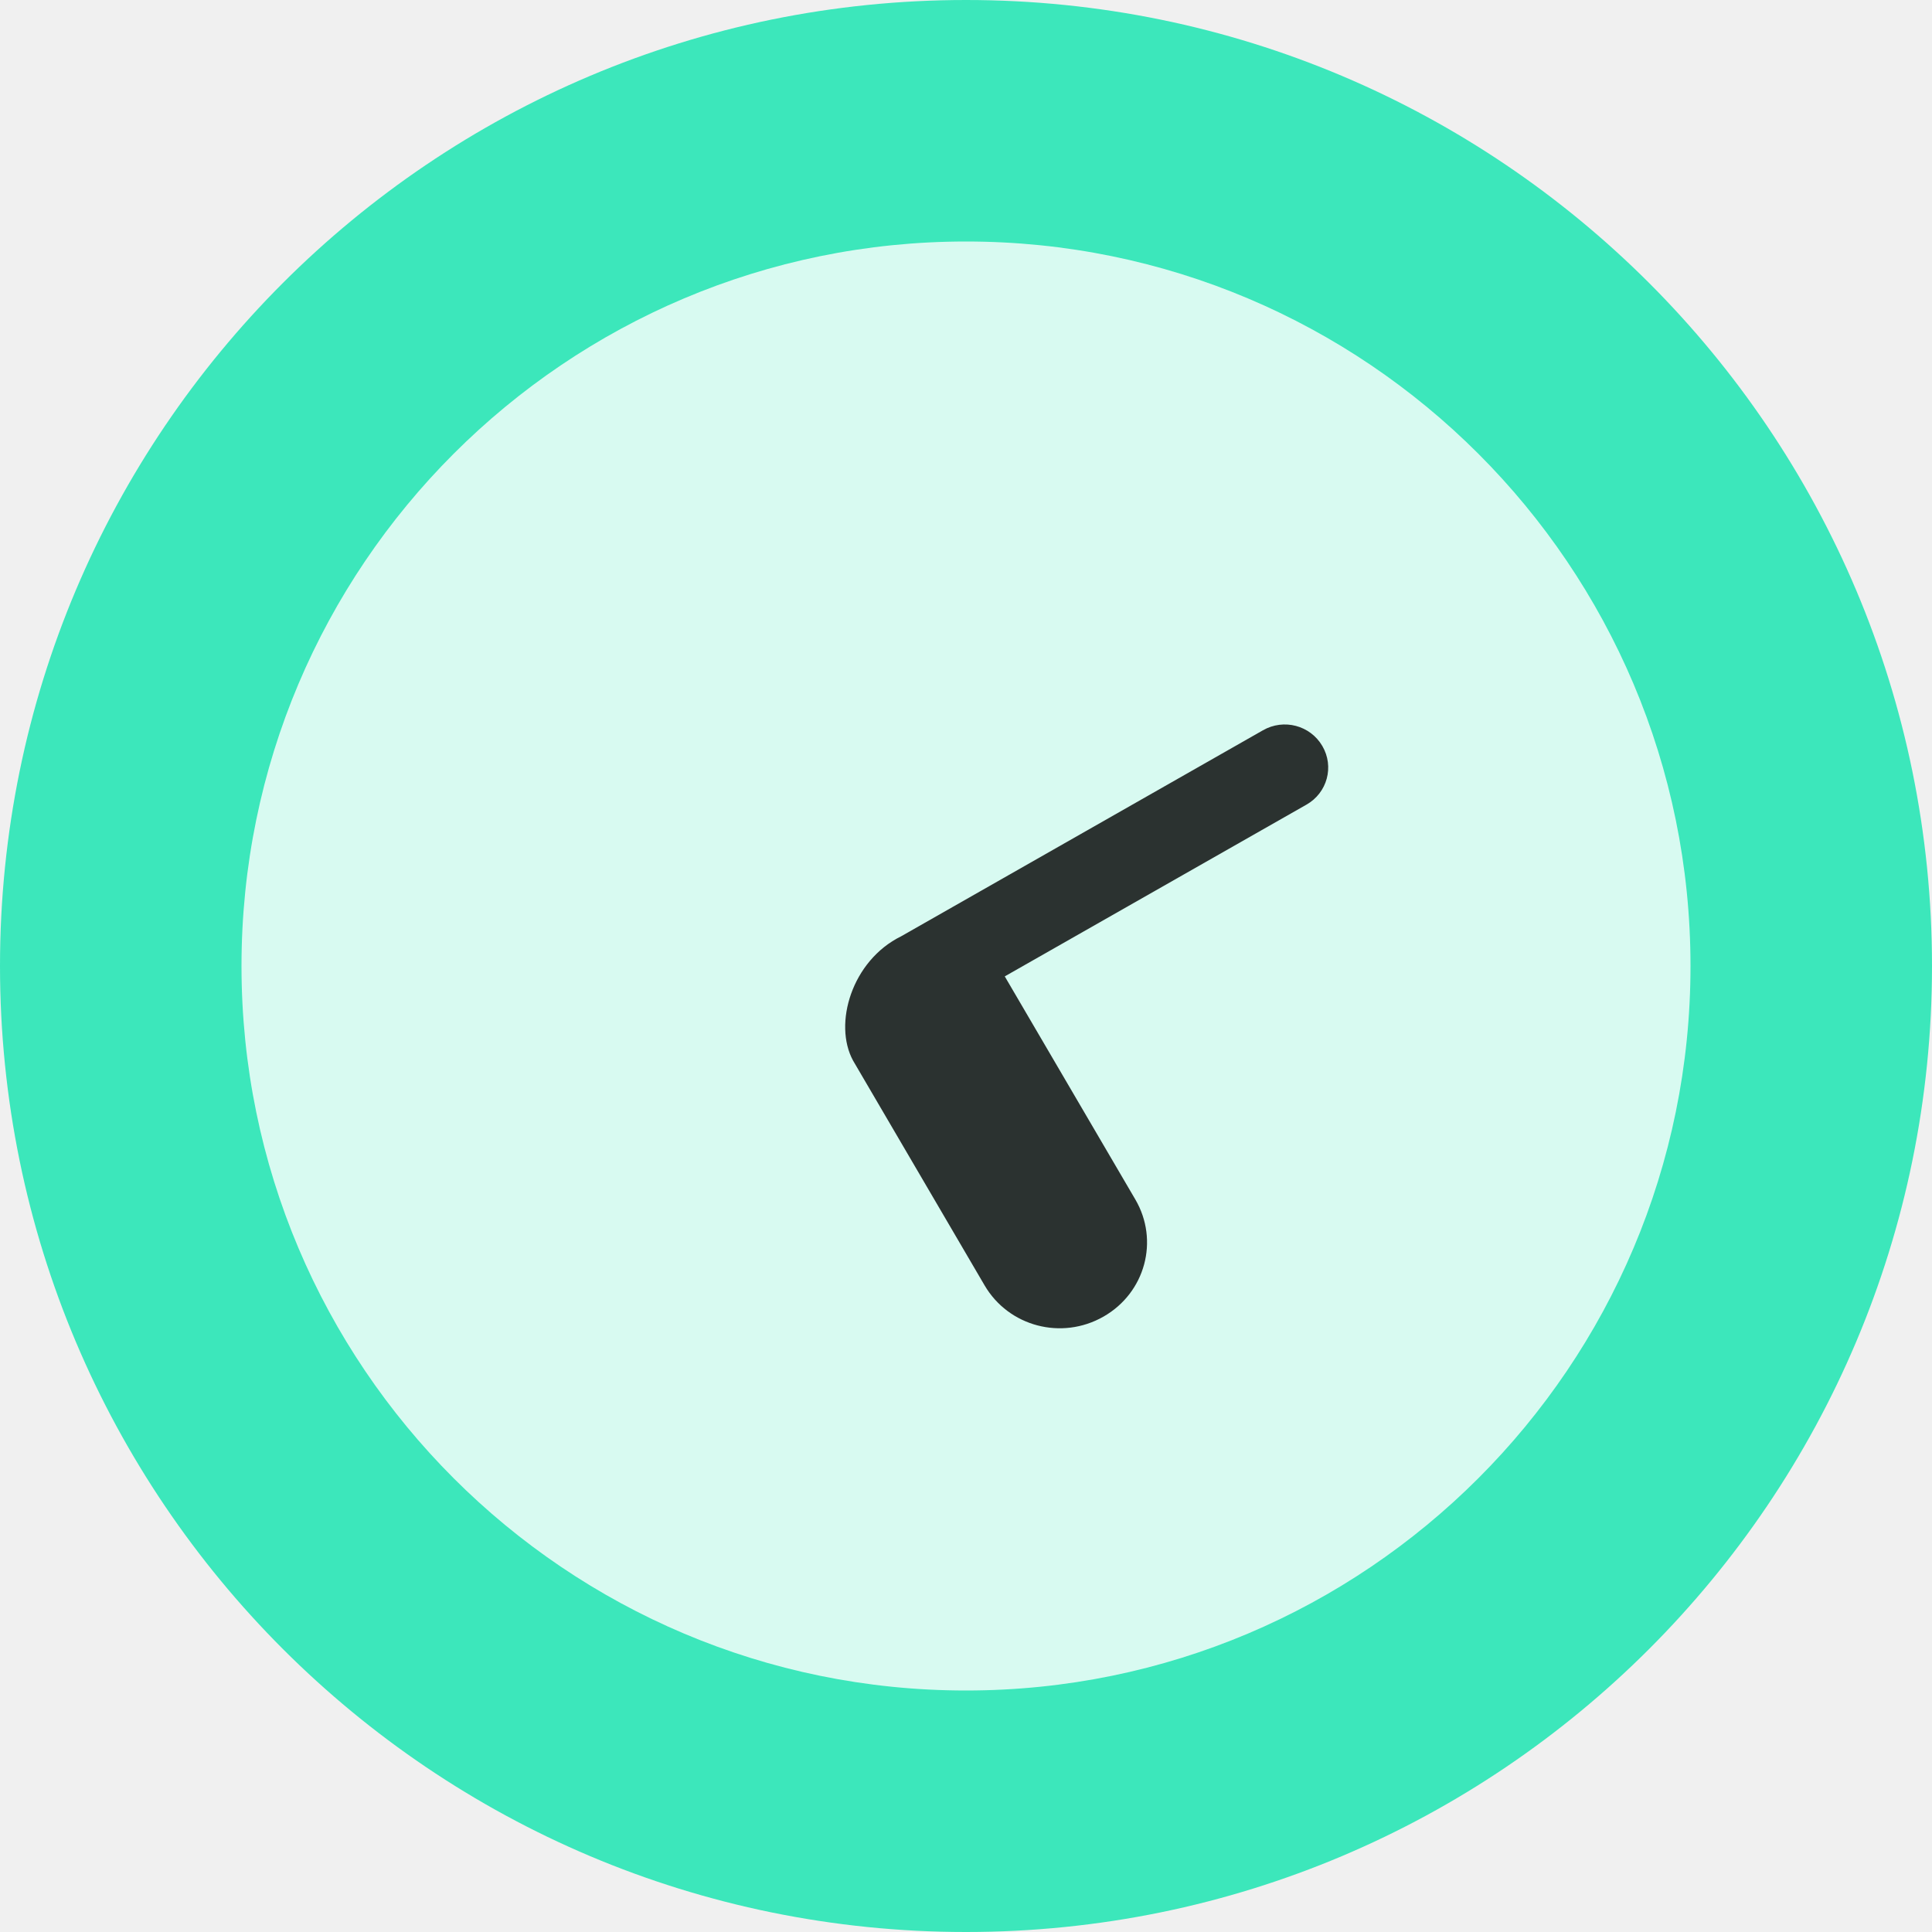
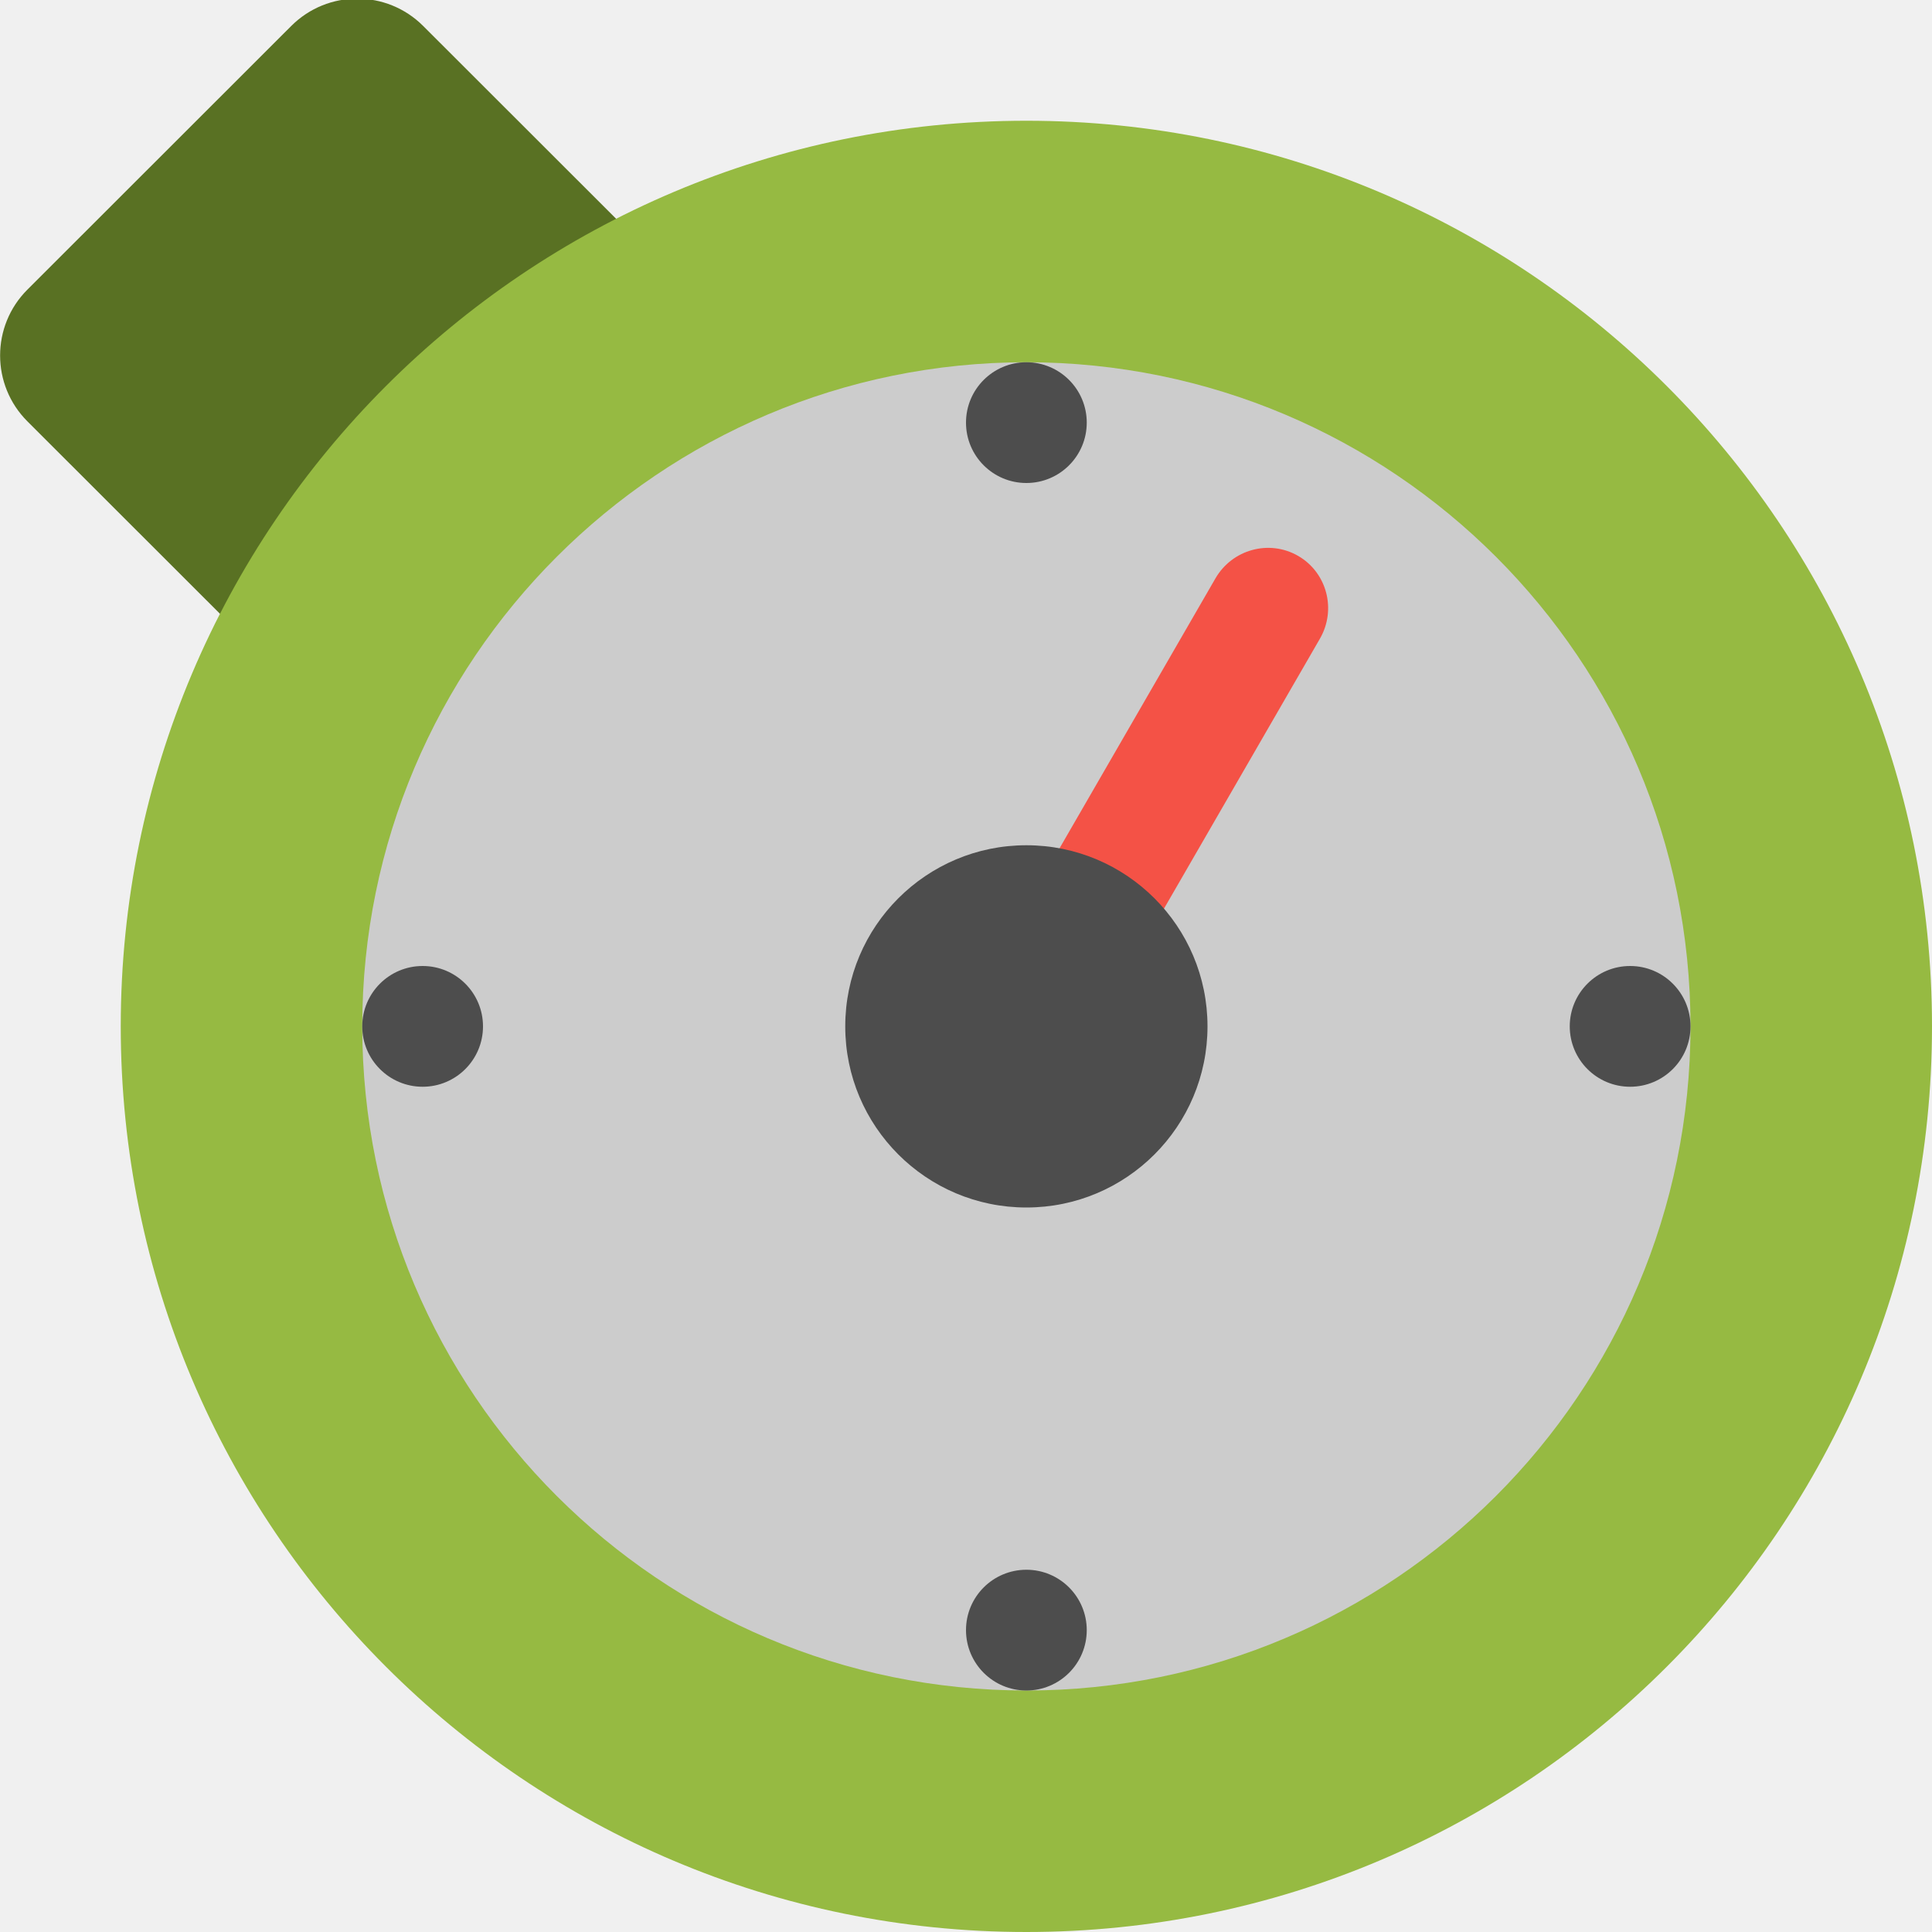
- <svg xmlns="http://www.w3.org/2000/svg" id="svg4571" height="16" width="16" version="1.1" viewBox="0 0 16 16">
-   <rect id="rect4203-9" ry="8" rx="8" transform="matrix(0,-1,-1,0,0,0)" height="16" width="16" y="-16" x="-16" fill="#3ce7bb" />
-   <rect id="rect4514" opacity=".8" transform="matrix(0,-1,-1,0,0,0)" rx="6" ry="6" height="12" width="12" y="-14" x="-14" fill="#fff" />
-   <path id="rect4556" opacity=".8" d="m7.065 8.784 1.089 1.861c0.2 0.341 0.638 0.456 0.984 0.259s0.464-0.63 0.264-0.971l-1.081-1.847 2.498-1.422c0.173-0.098 0.232-0.315 0.132-0.486s-0.319-0.229-0.492-0.13l-2.996 1.706c-0.409 0.201-0.564 0.726-0.398 1.03z" />
+ <svg xmlns="http://www.w3.org/2000/svg" version="1.0" width="16" height="16" id="svg2817">
+   <defs id="defs226" />
+   <text style="font-size:12.666px;font-family:'Bitstream Vera Sans';opacity:0.8;fill:#000000" x="877.226" y="-21.187" xml:space="preserve" font-size="12.666px" id="text4087-2-6-5">
+     <tspan x="877.226" y="-21.187" id="tspan4089-7-2-9" />
+   </text>
+   <text style="font-size:12.666px;font-family:'Bitstream Vera Sans';opacity:0.8;fill:#000000" x="901.187" y="-61.929" xml:space="preserve" font-size="12.666px" id="text4087-2-6-5-5">
+     <tspan x="901.187" y="-61.929" id="tspan4089-7-2-9-6" />
+   </text>
+   <text style="font-size:12.666px;font-family:'Bitstream Vera Sans';opacity:0.8;fill:#000000" x="-569.371" y="-92.007" xml:space="preserve" font-size="12.666px" id="text4087-2-6-5-2">
+     <tspan x="-569.371" y="-92.007" id="tspan4089-7-2-9-2" />
+   </text>
+   <text style="font-size:12.666px;font-family:'Bitstream Vera Sans';opacity:0.8;fill:#000000" x="-2393.057" y="653.546" xml:space="preserve" font-size="12.666px" id="text4087-2-6-5-59">
+     <tspan x="-2393.057" y="653.546" id="tspan4089-7-2-9-4" />
+   </text>
+   <text style="font-size:12.666px;font-family:'Bitstream Vera Sans';opacity:0.8;fill:#000000" x="-454.88" y="-477.328" xml:space="preserve" font-size="12.666px" id="text4087-2-6-5-1">
+     <tspan x="-454.88" y="-477.328" id="tspan4089-7-2-9-7" />
+   </text>
+   <text style="font-size:12.666px;font-family:'Bitstream Vera Sans';opacity:0.8;fill:#000000" x="352.722" y="-890.798" xml:space="preserve" font-size="12.666px" id="text4087-2-6-5-7">
+     <tspan x="352.722" y="-890.798" id="tspan4089-7-2-9-1" />
+   </text>
+   <text style="font-size:12.666px;font-family:'Bitstream Vera Sans';opacity:0.8;fill:#000000" x="376.683" y="-931.54" xml:space="preserve" font-size="12.666px" id="text4087-2-6-5-5-3">
+     <tspan x="376.683" y="-931.54" id="tspan4089-7-2-9-6-5" />
+   </text>
+   <text style="font-size:12.666px;font-family:'Bitstream Vera Sans';opacity:0.8;fill:#000000" x="-1114.78" y="-938.75" xml:space="preserve" font-size="12.666px" id="text4087-2-6-5-3">
+     <tspan x="-1114.78" y="-938.75" id="tspan4089-7-2-9-18" />
+   </text>
+   <text style="font-size:12.666px;font-family:'Bitstream Vera Sans';opacity:0.8;fill:#000000" x="345.763" y="-1211.984" xml:space="preserve" font-size="12.666px" id="text4087-2-6-5-4">
+     <tspan x="345.763" y="-1211.984" id="tspan4089-7-2-9-9" />
+   </text>
+   <text style="font-size:12.666px;font-family:'Bitstream Vera Sans';opacity:0.8;fill:#000000" x="1831.886" y="-585.293" xml:space="preserve" font-size="12.666px" id="text4087-2-6-5-7-1">
+     <tspan x="1831.886" y="-585.293" id="tspan4089-7-2-9-1-8" />
+   </text>
+   <text style="font-size:12.666px;font-family:'Bitstream Vera Sans';opacity:0.8;fill:#000000" x="1855.847" y="-626.034" xml:space="preserve" font-size="12.666px" id="text4087-2-6-5-5-5">
+     <tspan x="1855.847" y="-626.034" id="tspan4089-7-2-9-6-9" />
+   </text>
+   <text style="font-size:12.666px;font-family:'Bitstream Vera Sans';opacity:0.8;fill:#000000" x="364.384" y="-633.244" xml:space="preserve" font-size="12.666px" id="text4087-2-6-5-75">
+     <tspan x="364.384" y="-633.244" id="tspan4089-7-2-9-3" />
+   </text>
+   <text style="font-size:12.666px;font-family:'Bitstream Vera Sans';opacity:0.8;fill:#000000" x="1824.927" y="-906.478" xml:space="preserve" font-size="12.666px" id="text4087-2-6-5-4-8">
+     <tspan x="1824.927" y="-906.478" id="tspan4089-7-2-9-9-8" />
+   </text>
+   <text style="font-size:12.666px;font-family:'Bitstream Vera Sans';opacity:0.8;fill:#000000" x="-573.433" y="-681.336" xml:space="preserve" font-size="12.666px" id="text4087-2-6-5-45">
+     <tspan x="-573.433" y="-681.336" id="tspan4089-7-2-9-75" />
+   </text>
+   <text style="font-size:12.666px;font-family:'Bitstream Vera Sans';opacity:0.8;fill:#000000" x="-2397.118" y="64.218" xml:space="preserve" font-size="12.666px" id="text4087-2-6-5-59-7">
+     <tspan x="-2397.118" y="64.218" id="tspan4089-7-2-9-4-0" />
+   </text>
+   <text style="font-size:12.666px;font-family:'Bitstream Vera Sans';opacity:0.8;fill:#000000" x="-682.363" y="157.09" xml:space="preserve" font-size="12.666px" id="text4087-2-6-5-8">
+     <tspan x="-682.363" y="157.09" id="tspan4089-7-2-9-19" />
+   </text>
+   <text style="font-size:12.666px;font-family:'Bitstream Vera Sans';opacity:0.8;fill:#000000" x="426.662" y="-22.092" xml:space="preserve" font-size="12.666px" id="text4087-2-6-5-7-5">
+     <tspan x="426.662" y="-22.092" id="tspan4089-7-2-9-1-2" />
+   </text>
+   <text style="font-size:12.666px;font-family:'Bitstream Vera Sans';opacity:0.8;fill:#000000" x="450.622" y="-62.834" xml:space="preserve" font-size="12.666px" id="text4087-2-6-5-5-0">
+     <tspan x="450.622" y="-62.834" id="tspan4089-7-2-9-6-2" />
+   </text>
+   <text style="font-size:12.666px;font-family:'Bitstream Vera Sans';opacity:0.8;fill:#000000" x="-1040.841" y="-70.044" xml:space="preserve" font-size="12.666px" id="text4087-2-6-5-26">
+     <tspan x="-1040.841" y="-70.044" id="tspan4089-7-2-9-90" />
+   </text>
+   <text style="font-size:12.666px;font-family:'Bitstream Vera Sans';opacity:0.8;fill:#000000" x="419.702" y="-343.278" xml:space="preserve" font-size="12.666px" id="text4087-2-6-5-4-3">
+     <tspan x="419.702" y="-343.278" id="tspan4089-7-2-9-9-5" />
+   </text>
+   <text style="font-size:12.666px;font-family:'Bitstream Vera Sans';opacity:0.8;fill:#000000" x="-608.033" y="-72.758" xml:space="preserve" font-size="12.666px" id="text4087-2-6-5-55">
+     <tspan x="-608.033" y="-72.758" id="tspan4089-7-2-9-32" />
+   </text>
+   <text style="font-size:12.666px;font-family:'Bitstream Vera Sans';opacity:0.8;fill:#000000" x="-2431.718" y="672.795" xml:space="preserve" font-size="12.666px" id="text4087-2-6-5-59-9">
+     <tspan x="-2431.718" y="672.795" id="tspan4089-7-2-9-4-1" />
+   </text>
+   <text style="font-size:12.666px;font-family:'Bitstream Vera Sans';opacity:0.8;fill:#000000" x="-456.939" y="-934.289" xml:space="preserve" font-size="12.666px" id="text4087-2-6-5-1-8">
+     <tspan x="-456.939" y="-934.289" id="tspan4089-7-2-9-7-8" />
+   </text>
+   <text style="font-size:12.666px;font-family:'Bitstream Vera Sans';opacity:0.8;fill:#000000" x="350.663" y="-1347.759" xml:space="preserve" font-size="12.666px" id="text4087-2-6-5-7-8">
+     <tspan x="350.663" y="-1347.759" id="tspan4089-7-2-9-1-9" />
+   </text>
+   <text style="font-size:12.666px;font-family:'Bitstream Vera Sans';opacity:0.8;fill:#000000" x="374.624" y="-1388.501" xml:space="preserve" font-size="12.666px" id="text4087-2-6-5-5-52">
+     <tspan x="374.624" y="-1388.501" id="tspan4089-7-2-9-6-4" />
+   </text>
+   <text style="font-size:12.666px;font-family:'Bitstream Vera Sans';opacity:0.8;fill:#000000" x="-1116.84" y="-1395.71" xml:space="preserve" font-size="12.666px" id="text4087-2-6-5-3-4">
+     <tspan x="-1116.84" y="-1395.71" id="tspan4089-7-2-9-18-3" />
+   </text>
+   <text style="font-size:12.666px;font-family:'Bitstream Vera Sans';opacity:0.8;fill:#000000" x="343.703" y="-1668.945" xml:space="preserve" font-size="12.666px" id="text4087-2-6-5-4-7">
+     <tspan x="343.703" y="-1668.945" id="tspan4089-7-2-9-9-54" />
+   </text>
+   <text style="font-size:12.666px;font-family:'Bitstream Vera Sans';opacity:0.8;fill:#000000" x="1829.826" y="-1042.253" xml:space="preserve" font-size="12.666px" id="text4087-2-6-5-7-1-2">
+     <tspan x="1829.826" y="-1042.253" id="tspan4089-7-2-9-1-8-0" />
+   </text>
+   <text style="font-size:12.666px;font-family:'Bitstream Vera Sans';opacity:0.8;fill:#000000" x="1853.787" y="-1082.995" xml:space="preserve" font-size="12.666px" id="text4087-2-6-5-5-5-6">
+     <tspan x="1853.787" y="-1082.995" id="tspan4089-7-2-9-6-9-8" />
+   </text>
+   <text style="font-size:12.666px;font-family:'Bitstream Vera Sans';opacity:0.8;fill:#000000" x="362.324" y="-1090.205" xml:space="preserve" font-size="12.666px" id="text4087-2-6-5-75-4">
+     <tspan x="362.324" y="-1090.205" id="tspan4089-7-2-9-3-9" />
+   </text>
+   <text style="font-size:12.666px;font-family:'Bitstream Vera Sans';opacity:0.8;fill:#000000" x="1822.867" y="-1363.439" xml:space="preserve" font-size="12.666px" id="text4087-2-6-5-4-8-1">
+     <tspan x="1822.867" y="-1363.439" id="tspan4089-7-2-9-9-8-8" />
+   </text>
+   <text style="font-size:12.666px;font-family:'Bitstream Vera Sans';opacity:0.8;fill:#000000" x="-575.492" y="-1138.296" xml:space="preserve" font-size="12.666px" id="text4087-2-6-5-45-0">
+     <tspan x="-575.492" y="-1138.296" id="tspan4089-7-2-9-75-2" />
+   </text>
+   <text style="font-size:12.666px;font-family:'Bitstream Vera Sans';opacity:0.8;fill:#000000" x="-2399.178" y="-392.743" xml:space="preserve" font-size="12.666px" id="text4087-2-6-5-59-5">
+     <tspan x="-2399.178" y="-392.743" id="tspan4089-7-2-9-4-00" />
+   </text>
+   <text style="font-size:12.666px;font-family:'Bitstream Vera Sans';opacity:0.8;fill:#000000" x="-684.422" y="-299.87" xml:space="preserve" font-size="12.666px" id="text4087-2-6-5-264">
+     <tspan x="-684.422" y="-299.87" id="tspan4089-7-2-9-8" />
+   </text>
+   <text style="font-size:12.666px;font-family:'Bitstream Vera Sans';opacity:0.8;fill:#000000" x="155.592" y="-58.956" xml:space="preserve" font-size="12.666px" id="text4087-2-6-5-42">
+     <tspan x="155.592" y="-58.956" id="tspan4089-7-2-9-93" />
+   </text>
+   <text style="font-size:12.666px;font-family:'Bitstream Vera Sans';opacity:0.8;fill:#000000" x="179.553" y="-99.698" xml:space="preserve" font-size="12.666px" id="text4087-2-6-5-5-05">
+     <tspan x="179.553" y="-99.698" id="tspan4089-7-2-9-6-49" />
+   </text>
+   <text style="font-size:12.666px;font-family:'Bitstream Vera Sans';opacity:0.8;fill:#000000" x="-1090.263" y="-293.727" xml:space="preserve" font-size="12.666px" id="text4087-2-6-5-1-4">
+     <tspan x="-1090.263" y="-293.727" id="tspan4089-7-2-9-7-7" />
+   </text>
+   <text style="font-size:12.666px;font-family:'Bitstream Vera Sans';opacity:0.8;fill:#000000" x="-282.661" y="-707.197" xml:space="preserve" font-size="12.666px" id="text4087-2-6-5-7-56">
+     <tspan x="-282.661" y="-707.197" id="tspan4089-7-2-9-1-1" />
+   </text>
+   <text style="font-size:12.666px;font-family:'Bitstream Vera Sans';opacity:0.8;fill:#000000" x="-258.7" y="-747.938" xml:space="preserve" font-size="12.666px" id="text4087-2-6-5-5-8">
+     <tspan x="-258.7" y="-747.938" id="tspan4089-7-2-9-6-7" />
+   </text>
+   <text style="font-size:12.666px;font-family:'Bitstream Vera Sans';opacity:0.8;fill:#000000" x="-1750.164" y="-755.148" xml:space="preserve" font-size="12.666px" id="text4087-2-6-5-3-42">
+     <tspan x="-1750.164" y="-755.148" id="tspan4089-7-2-9-18-39" />
+   </text>
+   <text style="font-size:12.666px;font-family:'Bitstream Vera Sans';opacity:0.8;fill:#000000" x="-289.621" y="-1028.383" xml:space="preserve" font-size="12.666px" id="text4087-2-6-5-4-4">
+     <tspan x="-289.621" y="-1028.383" id="tspan4089-7-2-9-9-3" />
+   </text>
+   <text style="font-size:12.666px;font-family:'Bitstream Vera Sans';opacity:0.8;fill:#000000" x="1196.503" y="-401.691" xml:space="preserve" font-size="12.666px" id="text4087-2-6-5-7-1-0">
+     <tspan x="1196.503" y="-401.691" id="tspan4089-7-2-9-1-8-5" />
+   </text>
+   <text style="font-size:12.666px;font-family:'Bitstream Vera Sans';opacity:0.8;fill:#000000" x="1220.463" y="-442.433" xml:space="preserve" font-size="12.666px" id="text4087-2-6-5-5-5-5">
+     <tspan x="1220.463" y="-442.433" id="tspan4089-7-2-9-6-9-2" />
+   </text>
+   <text style="font-size:12.666px;font-family:'Bitstream Vera Sans';opacity:0.8;fill:#000000" x="-271" y="-449.643" xml:space="preserve" font-size="12.666px" id="text4087-2-6-5-75-9">
+     <tspan x="-271" y="-449.643" id="tspan4089-7-2-9-3-1" />
+   </text>
+   <text style="font-size:12.666px;font-family:'Bitstream Vera Sans';opacity:0.8;fill:#000000" x="1189.543" y="-722.877" xml:space="preserve" font-size="12.666px" id="text4087-2-6-5-4-8-18">
+     <tspan x="1189.543" y="-722.877" id="tspan4089-7-2-9-9-8-4" />
+   </text>
+   <text style="font-size:12.666px;font-family:'Bitstream Vera Sans';opacity:0.8;fill:#000000" x="-1208.816" y="-497.734" xml:space="preserve" font-size="12.666px" id="text4087-2-6-5-45-3">
+     <tspan x="-1208.816" y="-497.734" id="tspan4089-7-2-9-75-7" />
+   </text>
+   <text style="font-size:12.666px;font-family:'Bitstream Vera Sans';opacity:0.8;fill:#000000" x="-3032.502" y="247.819" xml:space="preserve" font-size="12.666px" id="text4087-2-6-5-59-8">
+     <tspan x="-3032.502" y="247.819" id="tspan4089-7-2-9-4-2" />
+   </text>
+   <g transform="matrix(0.90475,0,0,0.90475,-716.75,-708.29)" id="layer4-0">
+     <text style="font-size:14px;font-family:'Bitstream Vera Sans';opacity:0.8;fill:#000000" x="-664.274" y="1159.415" xml:space="preserve" font-size="14px" id="text4087-2-6-5-20">
+       <tspan x="-664.274" y="1159.415" id="tspan4089-7-2-9-82" />
+     </text>
+   </g>
+   <text style="font-size:12.666px;font-family:'Bitstream Vera Sans';opacity:0.8;fill:#000000" x="877.226" y="-13.949" xml:space="preserve" font-size="12.666px" id="text4087-2-6-5-9">
+     <tspan x="877.226" y="-13.949" id="tspan4089-7-2-9-43" />
+   </text>
+   <text style="font-size:12.666px;font-family:'Bitstream Vera Sans';opacity:0.8;fill:#000000" x="901.187" y="-54.691" xml:space="preserve" font-size="12.666px" id="text4087-2-6-5-5-51">
+     <tspan x="901.187" y="-54.691" id="tspan4089-7-2-9-6-74" />
+   </text>
+   <text style="font-size:12.666px;font-family:'Bitstream Vera Sans';opacity:0.8;fill:#000000" x="-569.371" y="-84.769" xml:space="preserve" font-size="12.666px" id="text4087-2-6-5-2-3">
+     <tspan x="-569.371" y="-84.769" id="tspan4089-7-2-9-2-1" />
+   </text>
+   <text style="font-size:12.666px;font-family:'Bitstream Vera Sans';opacity:0.8;fill:#000000" x="-2393.057" y="660.784" xml:space="preserve" font-size="12.666px" id="text4087-2-6-5-59-4">
+     <tspan x="-2393.057" y="660.784" id="tspan4089-7-2-9-4-6" />
+   </text>
+   <text style="font-size:12.666px;font-family:'Bitstream Vera Sans';opacity:0.8;fill:#000000" x="-454.88" y="-470.09" xml:space="preserve" font-size="12.666px" id="text4087-2-6-5-1-9">
+     <tspan x="-454.88" y="-470.09" id="tspan4089-7-2-9-7-4" />
+   </text>
+   <text style="font-size:12.666px;font-family:'Bitstream Vera Sans';opacity:0.8;fill:#000000" x="352.722" y="-883.56" xml:space="preserve" font-size="12.666px" id="text4087-2-6-5-7-2">
+     <tspan x="352.722" y="-883.56" id="tspan4089-7-2-9-1-26" />
+   </text>
+   <text style="font-size:12.666px;font-family:'Bitstream Vera Sans';opacity:0.8;fill:#000000" x="376.683" y="-924.302" xml:space="preserve" font-size="12.666px" id="text4087-2-6-5-5-3-4">
+     <tspan x="376.683" y="-924.302" id="tspan4089-7-2-9-6-5-1" />
+   </text>
+   <text style="font-size:12.666px;font-family:'Bitstream Vera Sans';opacity:0.8;fill:#000000" x="-1114.78" y="-931.512" xml:space="preserve" font-size="12.666px" id="text4087-2-6-5-3-2">
+     <tspan x="-1114.78" y="-931.512" id="tspan4089-7-2-9-18-8" />
+   </text>
+   <text style="font-size:12.666px;font-family:'Bitstream Vera Sans';opacity:0.8;fill:#000000" x="345.763" y="-1204.746" xml:space="preserve" font-size="12.666px" id="text4087-2-6-5-4-89">
+     <tspan x="345.763" y="-1204.746" id="tspan4089-7-2-9-9-2" />
+   </text>
+   <text style="font-size:12.666px;font-family:'Bitstream Vera Sans';opacity:0.8;fill:#000000" x="1831.886" y="-578.055" xml:space="preserve" font-size="12.666px" id="text4087-2-6-5-7-1-8">
+     <tspan x="1831.886" y="-578.055" id="tspan4089-7-2-9-1-8-8" />
+   </text>
+   <text style="font-size:12.666px;font-family:'Bitstream Vera Sans';opacity:0.8;fill:#000000" x="1855.847" y="-618.797" xml:space="preserve" font-size="12.666px" id="text4087-2-6-5-5-5-8">
+     <tspan x="1855.847" y="-618.797" id="tspan4089-7-2-9-6-9-6" />
+   </text>
+   <text style="font-size:12.666px;font-family:'Bitstream Vera Sans';opacity:0.8;fill:#000000" x="364.384" y="-626.006" xml:space="preserve" font-size="12.666px" id="text4087-2-6-5-75-8">
+     <tspan x="364.384" y="-626.006" id="tspan4089-7-2-9-3-3" />
+   </text>
+   <text style="font-size:12.666px;font-family:'Bitstream Vera Sans';opacity:0.8;fill:#000000" x="1824.927" y="-899.24" xml:space="preserve" font-size="12.666px" id="text4087-2-6-5-4-8-8">
+     <tspan x="1824.927" y="-899.24" id="tspan4089-7-2-9-9-8-3" />
+   </text>
+   <text style="font-size:12.666px;font-family:'Bitstream Vera Sans';opacity:0.8;fill:#000000" x="-573.433" y="-674.098" xml:space="preserve" font-size="12.666px" id="text4087-2-6-5-45-33">
+     <tspan x="-573.433" y="-674.098" id="tspan4089-7-2-9-75-8" />
+   </text>
+   <text style="font-size:12.666px;font-family:'Bitstream Vera Sans';opacity:0.8;fill:#000000" x="-2397.118" y="71.456" xml:space="preserve" font-size="12.666px" id="text4087-2-6-5-59-7-0">
+     <tspan x="-2397.118" y="71.456" id="tspan4089-7-2-9-4-0-4" />
+   </text>
+   <text style="font-size:12.666px;font-family:'Bitstream Vera Sans';opacity:0.8;fill:#000000" x="-682.363" y="164.328" xml:space="preserve" font-size="12.666px" id="text4087-2-6-5-8-7">
+     <tspan x="-682.363" y="164.328" id="tspan4089-7-2-9-19-6" />
+   </text>
+   <text style="font-size:12.666px;font-family:'Bitstream Vera Sans';opacity:0.8;fill:#000000" x="426.662" y="-14.854" xml:space="preserve" font-size="12.666px" id="text4087-2-6-5-7-5-8">
+     <tspan x="426.662" y="-14.854" id="tspan4089-7-2-9-1-2-9" />
+   </text>
+   <text style="font-size:12.666px;font-family:'Bitstream Vera Sans';opacity:0.8;fill:#000000" x="450.622" y="-55.596" xml:space="preserve" font-size="12.666px" id="text4087-2-6-5-5-0-0">
+     <tspan x="450.622" y="-55.596" id="tspan4089-7-2-9-6-2-6" />
+   </text>
+   <text style="font-size:12.666px;font-family:'Bitstream Vera Sans';opacity:0.8;fill:#000000" x="-1040.841" y="-62.806" xml:space="preserve" font-size="12.666px" id="text4087-2-6-5-26-8">
+     <tspan x="-1040.841" y="-62.806" id="tspan4089-7-2-9-90-7" />
+   </text>
+   <text style="font-size:12.666px;font-family:'Bitstream Vera Sans';opacity:0.8;fill:#000000" x="419.702" y="-336.04" xml:space="preserve" font-size="12.666px" id="text4087-2-6-5-4-3-9">
+     <tspan x="419.702" y="-336.04" id="tspan4089-7-2-9-9-5-0" />
+   </text>
+   <text style="font-size:12.666px;font-family:'Bitstream Vera Sans';opacity:0.8;fill:#000000" x="-608.033" y="-65.52" xml:space="preserve" font-size="12.666px" id="text4087-2-6-5-55-3">
+     <tspan x="-608.033" y="-65.52" id="tspan4089-7-2-9-32-3" />
+   </text>
+   <text style="font-size:12.666px;font-family:'Bitstream Vera Sans';opacity:0.8;fill:#000000" x="-2431.718" y="680.033" xml:space="preserve" font-size="12.666px" id="text4087-2-6-5-59-9-3">
+     <tspan x="-2431.718" y="680.033" id="tspan4089-7-2-9-4-1-7" />
+   </text>
+   <text style="font-size:12.666px;font-family:'Bitstream Vera Sans';opacity:0.8;fill:#000000" x="-456.939" y="-927.051" xml:space="preserve" font-size="12.666px" id="text4087-2-6-5-1-8-3">
+     <tspan x="-456.939" y="-927.051" id="tspan4089-7-2-9-7-8-2" />
+   </text>
+   <text style="font-size:12.666px;font-family:'Bitstream Vera Sans';opacity:0.8;fill:#000000" x="350.663" y="-1340.521" xml:space="preserve" font-size="12.666px" id="text4087-2-6-5-7-8-6">
+     <tspan x="350.663" y="-1340.521" id="tspan4089-7-2-9-1-9-5" />
+   </text>
+   <text style="font-size:12.666px;font-family:'Bitstream Vera Sans';opacity:0.8;fill:#000000" x="374.624" y="-1381.263" xml:space="preserve" font-size="12.666px" id="text4087-2-6-5-5-52-2">
+     <tspan x="374.624" y="-1381.263" id="tspan4089-7-2-9-6-4-6" />
+   </text>
+   <text style="font-size:12.666px;font-family:'Bitstream Vera Sans';opacity:0.8;fill:#000000" x="-1116.84" y="-1388.472" xml:space="preserve" font-size="12.666px" id="text4087-2-6-5-3-4-5">
+     <tspan x="-1116.84" y="-1388.472" id="tspan4089-7-2-9-18-3-8" />
+   </text>
+   <text style="font-size:12.666px;font-family:'Bitstream Vera Sans';opacity:0.8;fill:#000000" x="343.703" y="-1661.707" xml:space="preserve" font-size="12.666px" id="text4087-2-6-5-4-7-7">
+     <tspan x="343.703" y="-1661.707" id="tspan4089-7-2-9-9-54-9" />
+   </text>
+   <text style="font-size:12.666px;font-family:'Bitstream Vera Sans';opacity:0.8;fill:#000000" x="1829.826" y="-1035.015" xml:space="preserve" font-size="12.666px" id="text4087-2-6-5-7-1-2-6">
+     <tspan x="1829.826" y="-1035.015" id="tspan4089-7-2-9-1-8-0-0" />
+   </text>
+   <text style="font-size:12.666px;font-family:'Bitstream Vera Sans';opacity:0.8;fill:#000000" x="1853.787" y="-1075.757" xml:space="preserve" font-size="12.666px" id="text4087-2-6-5-5-5-6-4">
+     <tspan x="1853.787" y="-1075.757" id="tspan4089-7-2-9-6-9-8-1" />
+   </text>
+   <text style="font-size:12.666px;font-family:'Bitstream Vera Sans';opacity:0.8;fill:#000000" x="362.324" y="-1082.967" xml:space="preserve" font-size="12.666px" id="text4087-2-6-5-75-4-0">
+     <tspan x="362.324" y="-1082.967" id="tspan4089-7-2-9-3-9-4" />
+   </text>
+   <text style="font-size:12.666px;font-family:'Bitstream Vera Sans';opacity:0.8;fill:#000000" x="1822.867" y="-1356.201" xml:space="preserve" font-size="12.666px" id="text4087-2-6-5-4-8-1-8">
+     <tspan x="1822.867" y="-1356.201" id="tspan4089-7-2-9-9-8-8-7" />
+   </text>
+   <text style="font-size:12.666px;font-family:'Bitstream Vera Sans';opacity:0.8;fill:#000000" x="-575.492" y="-1131.058" xml:space="preserve" font-size="12.666px" id="text4087-2-6-5-45-0-0">
+     <tspan x="-575.492" y="-1131.058" id="tspan4089-7-2-9-75-2-8" />
+   </text>
+   <text style="font-size:12.666px;font-family:'Bitstream Vera Sans';opacity:0.8;fill:#000000" x="-2399.178" y="-385.505" xml:space="preserve" font-size="12.666px" id="text4087-2-6-5-59-5-6">
+     <tspan x="-2399.178" y="-385.505" id="tspan4089-7-2-9-4-00-2" />
+   </text>
+   <text style="font-size:12.666px;font-family:'Bitstream Vera Sans';opacity:0.8;fill:#000000" x="-684.422" y="-292.632" xml:space="preserve" font-size="12.666px" id="text4087-2-6-5-264-4">
+     <tspan x="-684.422" y="-292.632" id="tspan4089-7-2-9-8-7" />
+   </text>
+   <text style="font-size:12.666px;font-family:'Bitstream Vera Sans';opacity:0.8;fill:#000000" x="155.592" y="-51.718" xml:space="preserve" font-size="12.666px" id="text4087-2-6-5-42-9">
+     <tspan x="155.592" y="-51.718" id="tspan4089-7-2-9-93-3" />
+   </text>
+   <text style="font-size:12.666px;font-family:'Bitstream Vera Sans';opacity:0.8;fill:#000000" x="179.553" y="-92.46" xml:space="preserve" font-size="12.666px" id="text4087-2-6-5-5-05-9">
+     <tspan x="179.553" y="-92.46" id="tspan4089-7-2-9-6-49-2" />
+   </text>
+   <text style="font-size:12.666px;font-family:'Bitstream Vera Sans';opacity:0.8;fill:#000000" x="-1090.263" y="-286.489" xml:space="preserve" font-size="12.666px" id="text4087-2-6-5-1-4-8">
+     <tspan x="-1090.263" y="-286.489" id="tspan4089-7-2-9-7-7-3" />
+   </text>
+   <text style="font-size:12.666px;font-family:'Bitstream Vera Sans';opacity:0.8;fill:#000000" x="-282.661" y="-699.959" xml:space="preserve" font-size="12.666px" id="text4087-2-6-5-7-56-0">
+     <tspan x="-282.661" y="-699.959" id="tspan4089-7-2-9-1-1-1" />
+   </text>
+   <text style="font-size:12.666px;font-family:'Bitstream Vera Sans';opacity:0.8;fill:#000000" x="-258.7" y="-740.701" xml:space="preserve" font-size="12.666px" id="text4087-2-6-5-5-8-7">
+     <tspan x="-258.7" y="-740.701" id="tspan4089-7-2-9-6-7-8" />
+   </text>
+   <text style="font-size:12.666px;font-family:'Bitstream Vera Sans';opacity:0.8;fill:#000000" x="-1750.164" y="-747.91" xml:space="preserve" font-size="12.666px" id="text4087-2-6-5-3-42-9">
+     <tspan x="-1750.164" y="-747.91" id="tspan4089-7-2-9-18-39-1" />
+   </text>
+   <text style="font-size:12.666px;font-family:'Bitstream Vera Sans';opacity:0.8;fill:#000000" x="-289.621" y="-1021.144" xml:space="preserve" font-size="12.666px" id="text4087-2-6-5-4-4-5">
+     <tspan x="-289.621" y="-1021.144" id="tspan4089-7-2-9-9-3-4" />
+   </text>
+   <text style="font-size:12.666px;font-family:'Bitstream Vera Sans';opacity:0.8;fill:#000000" x="1196.503" y="-394.453" xml:space="preserve" font-size="12.666px" id="text4087-2-6-5-7-1-0-9">
+     <tspan x="1196.503" y="-394.453" id="tspan4089-7-2-9-1-8-5-2" />
+   </text>
+   <text style="font-size:12.666px;font-family:'Bitstream Vera Sans';opacity:0.8;fill:#000000" x="1220.463" y="-435.195" xml:space="preserve" font-size="12.666px" id="text4087-2-6-5-5-5-5-5">
+     <tspan x="1220.463" y="-435.195" id="tspan4089-7-2-9-6-9-2-7" />
+   </text>
+   <text style="font-size:12.666px;font-family:'Bitstream Vera Sans';opacity:0.8;fill:#000000" x="-271" y="-442.405" xml:space="preserve" font-size="12.666px" id="text4087-2-6-5-75-9-4">
+     <tspan x="-271" y="-442.405" id="tspan4089-7-2-9-3-1-9" />
+   </text>
+   <text style="font-size:12.666px;font-family:'Bitstream Vera Sans';opacity:0.8;fill:#000000" x="1189.543" y="-715.639" xml:space="preserve" font-size="12.666px" id="text4087-2-6-5-4-8-18-9">
+     <tspan x="1189.543" y="-715.639" id="tspan4089-7-2-9-9-8-4-4" />
+   </text>
+   <text style="font-size:12.666px;font-family:'Bitstream Vera Sans';opacity:0.8;fill:#000000" x="-1208.816" y="-490.496" xml:space="preserve" font-size="12.666px" id="text4087-2-6-5-45-3-5">
+     <tspan x="-1208.816" y="-490.496" id="tspan4089-7-2-9-75-7-9" />
+   </text>
+   <text style="font-size:12.666px;font-family:'Bitstream Vera Sans';opacity:0.8;fill:#000000" x="-3032.502" y="255.057" xml:space="preserve" font-size="12.666px" id="text4087-2-6-5-59-8-3">
+     <tspan x="-3032.502" y="255.057" id="tspan4089-7-2-9-4-2-5" />
+   </text>
+   <g transform="matrix(0.90475,0,0,0.90475,-716.75,-701.05)" id="layer4-0-7">
+     <text style="font-size:14px;font-family:'Bitstream Vera Sans';opacity:0.8;fill:#000000" x="-664.274" y="1159.415" xml:space="preserve" font-size="14px" id="text4087-2-6-5-20-0">
+       <tspan x="-664.274" y="1159.415" id="tspan4089-7-2-9-82-8" />
+     </text>
+   </g>
+   <text style="font-size:12.666px;font-family:'Droid Sans';fill:#000000" x="435.904" y="-393.225" xml:space="preserve" font-size="12.666px" id="text7276">
+     <tspan x="435.904" y="-393.225" id="tspan7278" />
+     <tspan x="435.904" y="-377.392" id="tspan7280" />
+   </text>
+   <text style="font-size:12.666px;font-family:'Bitstream Vera Sans';opacity:0.8;fill:#000000" x="901.088" y="-875.27" xml:space="preserve" font-size="12.666px" id="text4087-2-6-5-51">
+     <tspan x="901.088" y="-875.27" id="tspan4089-7-2-9-97" />
+   </text>
+   <text style="font-size:12.666px;font-family:'Bitstream Vera Sans';opacity:0.8;fill:#000000" x="-922.598" y="-129.717" xml:space="preserve" font-size="12.666px" id="text4087-2-6-5-59-2">
+     <tspan x="-922.598" y="-129.717" id="tspan4089-7-2-9-4-4" />
+   </text>
+   <text style="font-size:12.666px;font-family:'Bitstream Vera Sans';opacity:0.8;fill:#000000" x="1628.168" y="-1160.266" xml:space="preserve" font-size="12.666px" id="text4087-2-6-5-7-7">
+     <tspan x="1628.168" y="-1160.266" id="tspan4089-7-2-9-1-6" />
+   </text>
+   <text style="font-size:12.666px;font-family:'Bitstream Vera Sans';opacity:0.8;fill:#000000" x="1652.129" y="-1201.008" xml:space="preserve" font-size="12.666px" id="text4087-2-6-5-5-6">
+     <tspan x="1652.129" y="-1201.008" id="tspan4089-7-2-9-6-53" />
+   </text>
+   <text style="font-size:12.666px;font-family:'Bitstream Vera Sans';opacity:0.8;fill:#000000" x="160.665" y="-1208.217" xml:space="preserve" font-size="12.666px" id="text4087-2-6-5-54">
+     <tspan x="160.665" y="-1208.217" id="tspan4089-7-2-9-0" />
+   </text>
+   <text style="font-size:12.666px;font-family:'Bitstream Vera Sans';opacity:0.8;fill:#000000" x="1621.208" y="-1481.452" xml:space="preserve" font-size="12.666px" id="text4087-2-6-5-4-1">
+     <tspan x="1621.208" y="-1481.452" id="tspan4089-7-2-9-9-28" />
+   </text>
+   <rect transform="matrix(0.7073766,-0.7068369,0.7073766,0.7068369,0,0)" ry="0.772" rx="0.772" y="1.857" x="-2.308" height="4.633" width="4.633" id="rect4364" style="opacity:1;fill:#597123;fill-opacity:1;stroke:none;stroke-width:2;stroke-linecap:round;stroke-linejoin:round;stroke-miterlimit:4;stroke-dasharray:none;stroke-opacity:1" />
+   <rect style="fill:#96ba42;fill-opacity:1" x="-16" y="-16" width="15" height="15" ry="7.5" rx="7.5" transform="matrix(0,-1,-1,0,0,0)" id="rect4203" />
+   <circle r="5.5" cy="8.5" cx="8.5" id="path4360" style="opacity:1;fill:#cccccc;fill-opacity:1;stroke:none;stroke-width:2;stroke-linecap:round;stroke-linejoin:round;stroke-miterlimit:4;stroke-dasharray:none;stroke-opacity:1" />
+   <rect transform="matrix(0.8663009,0.4995225,-0.5001716,0.8659263,0,0)" ry="0.504" rx="0.5" y="-1.382" x="11.112" height="5" width="0.999" id="rect4390" style="opacity:1;fill:#f45246;fill-opacity:1;stroke:none;stroke-width:2;stroke-linecap:round;stroke-linejoin:round;stroke-miterlimit:4;stroke-dasharray:none;stroke-opacity:1" />
+   <circle r="1.5" id="path3219" cy="8.5" cx="8.5" style="fill:#4d4d4d;fill-opacity:1" />
+   <circle r="0.5" style="opacity:1;fill:#4d4d4d;fill-opacity:1;stroke:none;stroke-width:2;stroke-linecap:round;stroke-linejoin:round;stroke-miterlimit:4;stroke-dasharray:none;stroke-opacity:1" id="circle4394" cx="8.5" cy="3.5" />
+   <circle cy="13.5" cx="8.5" id="circle4847" style="opacity:1;fill:#4d4d4d;fill-opacity:1;stroke:none;stroke-width:2;stroke-linecap:round;stroke-linejoin:round;stroke-miterlimit:4;stroke-dasharray:none;stroke-opacity:1" r="0.5" />
+   <circle transform="matrix(0,1,-1,0,0,0)" cy="-13.5" cx="8.5" id="circle4855" style="opacity:1;fill:#4d4d4d;fill-opacity:1;stroke:none;stroke-width:2;stroke-linecap:round;stroke-linejoin:round;stroke-miterlimit:4;stroke-dasharray:none;stroke-opacity:1" r="0.5" />
+   <circle transform="matrix(0,1,-1,0,0,0)" r="0.5" style="opacity:1;fill:#4d4d4d;fill-opacity:1;stroke:none;stroke-width:2;stroke-linecap:round;stroke-linejoin:round;stroke-miterlimit:4;stroke-dasharray:none;stroke-opacity:1" id="circle4857" cx="8.5" cy="-3.5" />
</svg>
